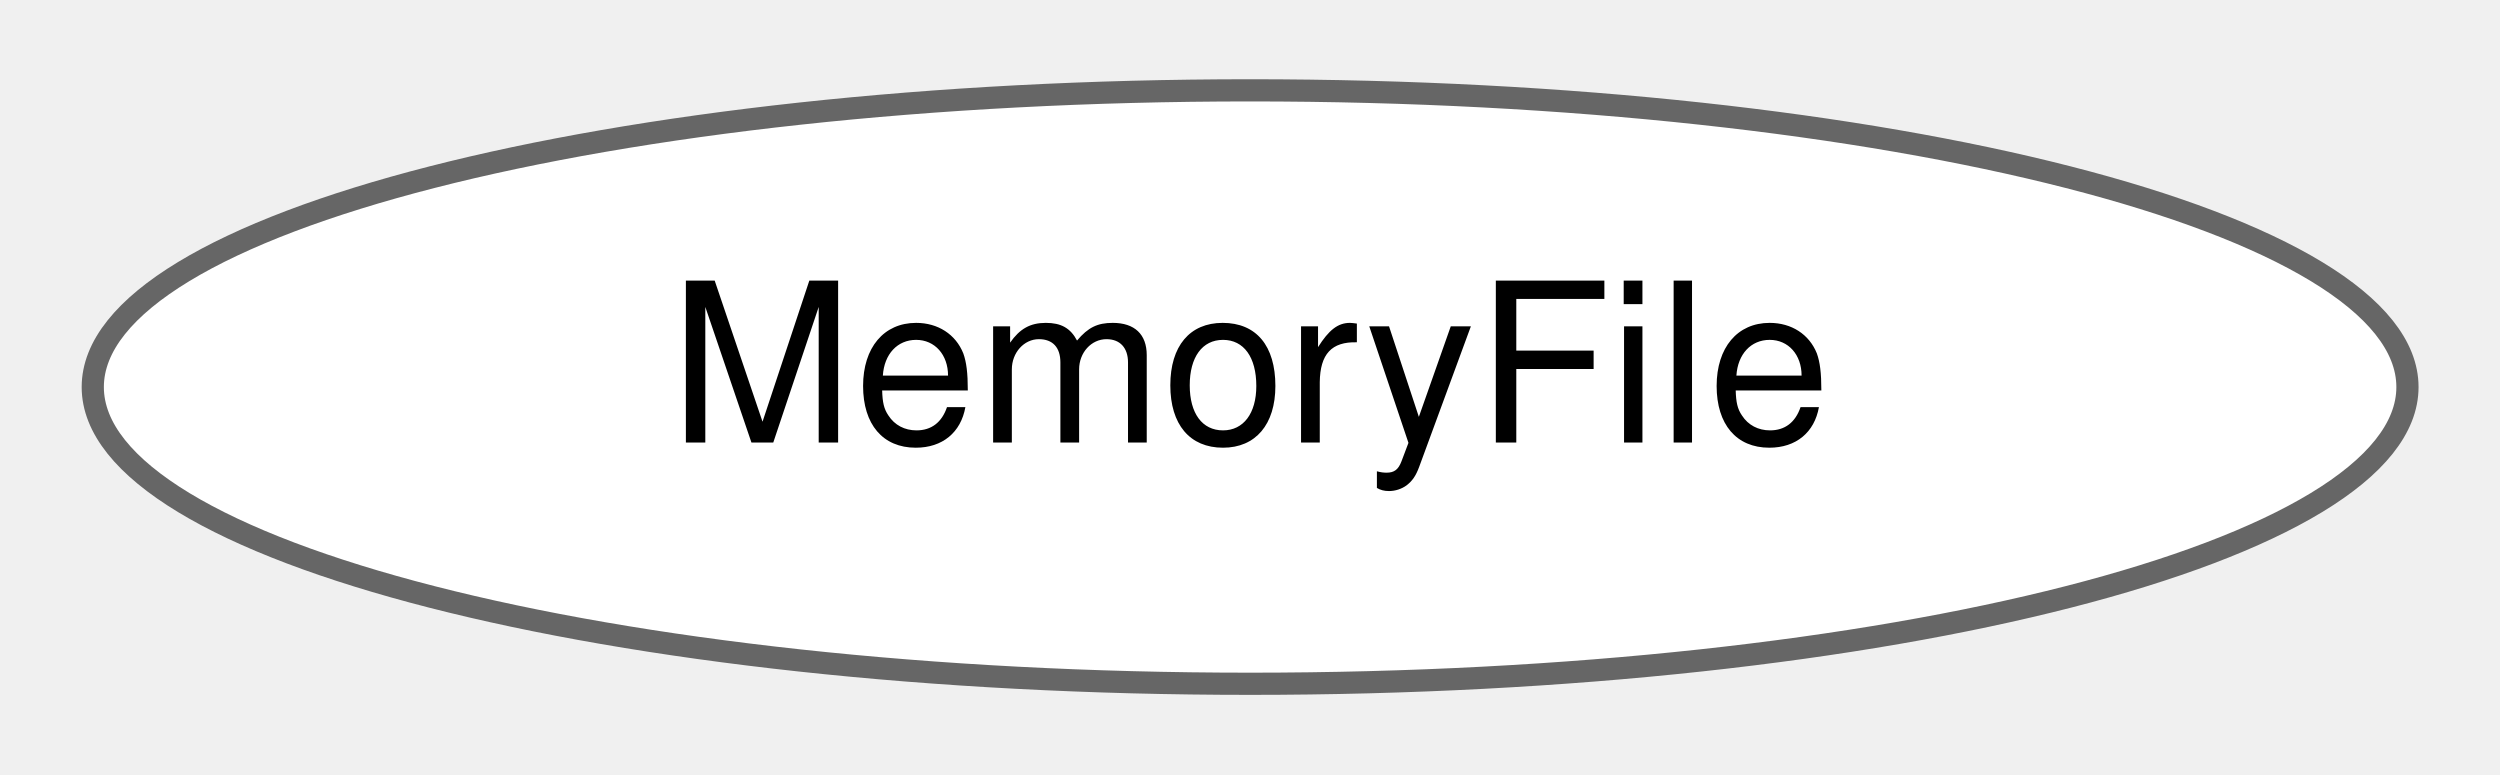
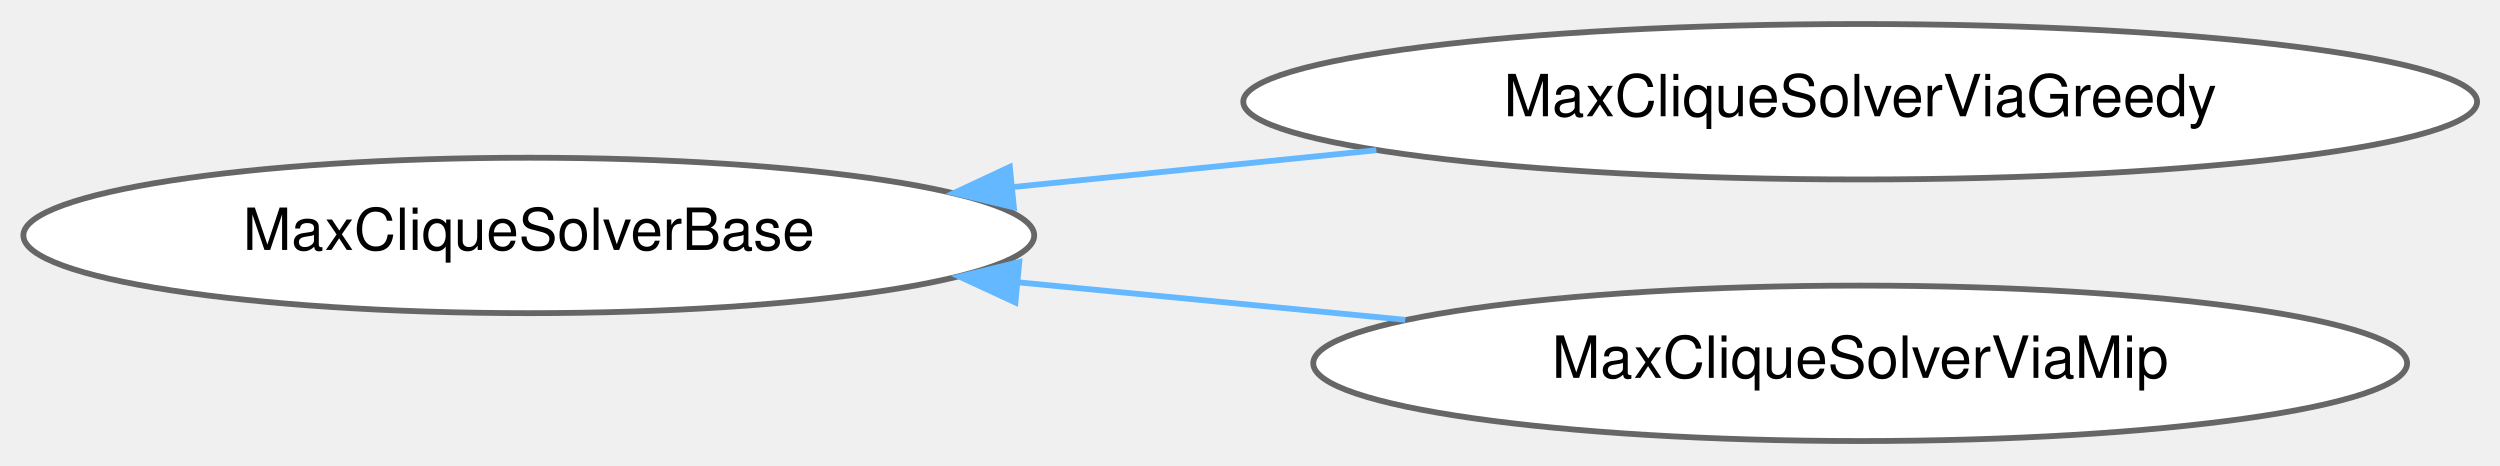
- <svg xmlns="http://www.w3.org/2000/svg" xmlns:xlink="http://www.w3.org/1999/xlink" width="113pt" height="35pt" viewBox="0.00 0.00 112.65 34.87">
-   <g id="graph0" class="graph" transform="scale(1 1) rotate(0) translate(4 30.87)">
+ <svg xmlns="http://www.w3.org/2000/svg" xmlns:xlink="http://www.w3.org/1999/xlink" width="430pt" height="80pt" viewBox="0.00 0.00 430.08 79.87">
+   <g id="graph0" class="graph" transform="scale(1 1) rotate(0) translate(4 75.87)">
    <g id="Node000000" class="node">
      <g id="a_Node000000">
-         <a xlink:href="classdrake_1_1_memory_file.html" target="_top" xlink:title="A virtual file, stored in memory.">
-           <ellipse fill="white" stroke="#666666" cx="52.33" cy="-13.44" rx="52.15" ry="13.37" />
-           <text text-anchor="middle" x="52.33" y="-10.94" font-family="Helvetica,sans-Serif" font-size="10.00">MemoryFile</text>
+         <a xlink:href="classdrake_1_1planning_1_1graph__algorithms_1_1_max_clique_solver_base.html" target="_top" xlink:title="The problem of finding the maximum clique in a graph is known to be NP-complete.">
+           <ellipse fill="white" stroke="#666666" cx="86.97" cy="-35.44" rx="86.95" ry="13.37" />
+           <text text-anchor="middle" x="86.97" y="-32.94" font-family="Helvetica,sans-Serif" font-size="10.00">MaxCliqueSolverBase</text>
+         </a>
+       </g>
+     </g>
+     <g id="Node000001" class="node">
+       <g id="a_Node000001">
+         <a xlink:href="classdrake_1_1planning_1_1graph__algorithms_1_1_max_clique_solver_via_greedy.html" target="_top" xlink:title="Approximately solves the maximum clique problem via a greedy heuristic.">
+           <ellipse fill="white" stroke="#666666" cx="316.01" cy="-58.44" rx="106.13" ry="13.37" />
+           <text text-anchor="middle" x="316.01" y="-55.94" font-family="Helvetica,sans-Serif" font-size="10.00">MaxCliqueSolverViaGreedy</text>
+         </a>
+       </g>
+     </g>
+     <g id="edge369_Node000000_Node000001" class="edge">
+       <g id="a_edge369_Node000000_Node000001">
+         <a xlink:title=" ">
+           <path fill="none" stroke="#63b8ff" d="M170.3,-43.77C190.64,-45.84 212.43,-48.04 232.78,-50.1" />
+           <polygon fill="#63b8ff" stroke="#63b8ff" points="170.42,-40.27 160.12,-42.74 169.72,-47.23 170.42,-40.27" />
+         </a>
+       </g>
+     </g>
+     <g id="Node000002" class="node">
+       <g id="a_Node000002">
+         <a xlink:href="classdrake_1_1planning_1_1graph__algorithms_1_1_max_clique_solver_via_mip.html" target="_top" xlink:title="Solves the maximum clique problem to global optimality by solving the mixed-integer program.">
+           <ellipse fill="white" stroke="#666666" cx="316.01" cy="-13.44" rx="94.09" ry="13.37" />
+           <text text-anchor="middle" x="316.01" y="-10.94" font-family="Helvetica,sans-Serif" font-size="10.00">MaxCliqueSolverViaMip</text>
+         </a>
+       </g>
+     </g>
+     <g id="edge370_Node000000_Node000002" class="edge">
+       <g id="a_edge370_Node000000_Node000002">
+         <a xlink:title=" ">
+           <path fill="none" stroke="#63b8ff" d="M171.26,-27.36C193,-25.26 216.34,-23 237.76,-20.92" />
+           <polygon fill="#63b8ff" stroke="#63b8ff" points="170.68,-23.9 161.06,-28.35 171.35,-30.87 170.68,-23.9" />
        </a>
      </g>
    </g>
  </g>
</svg>
